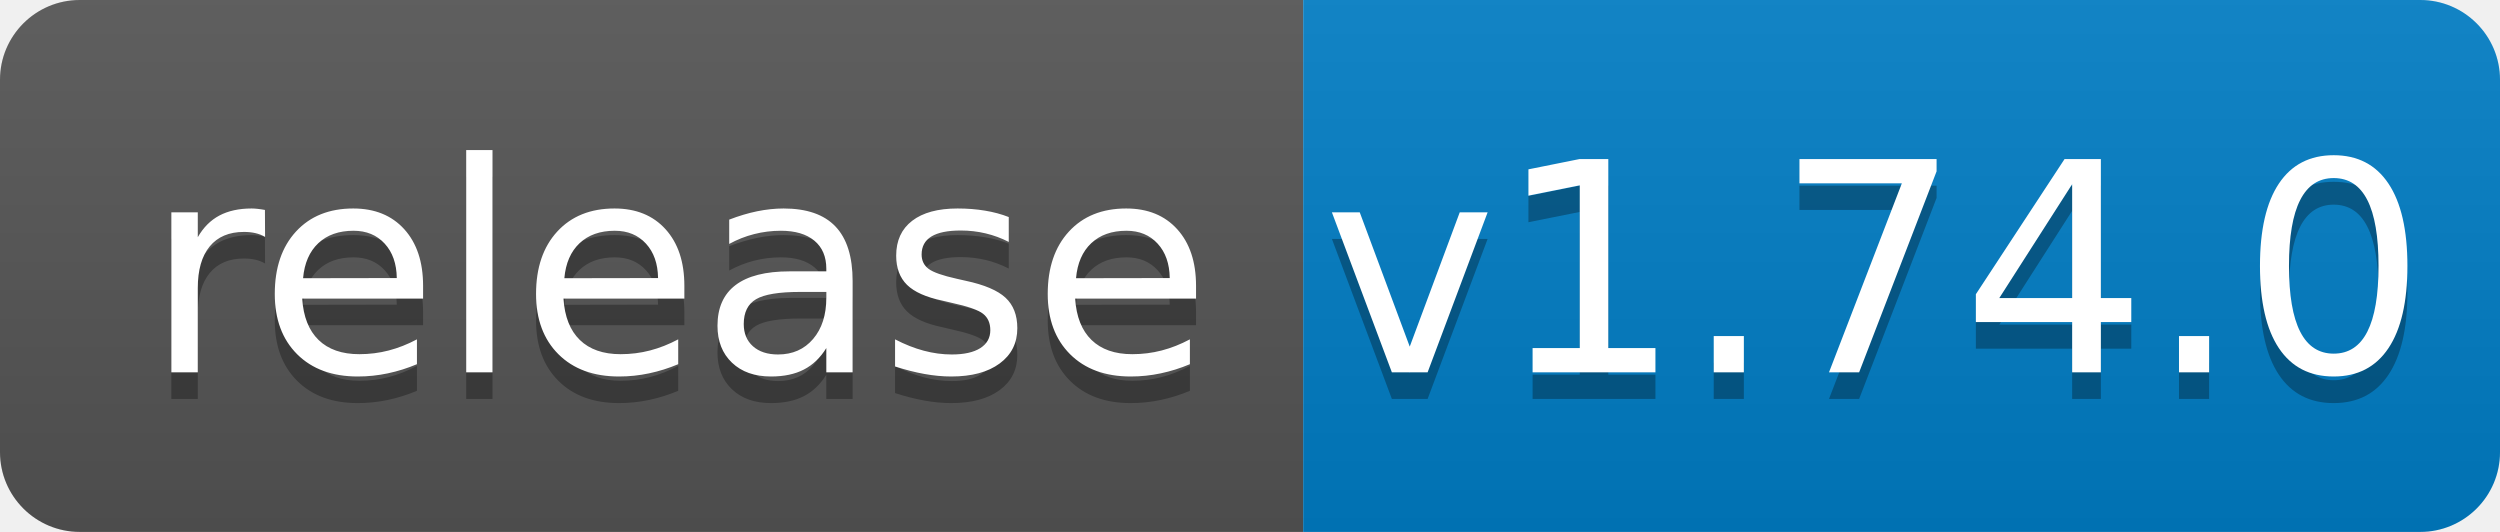
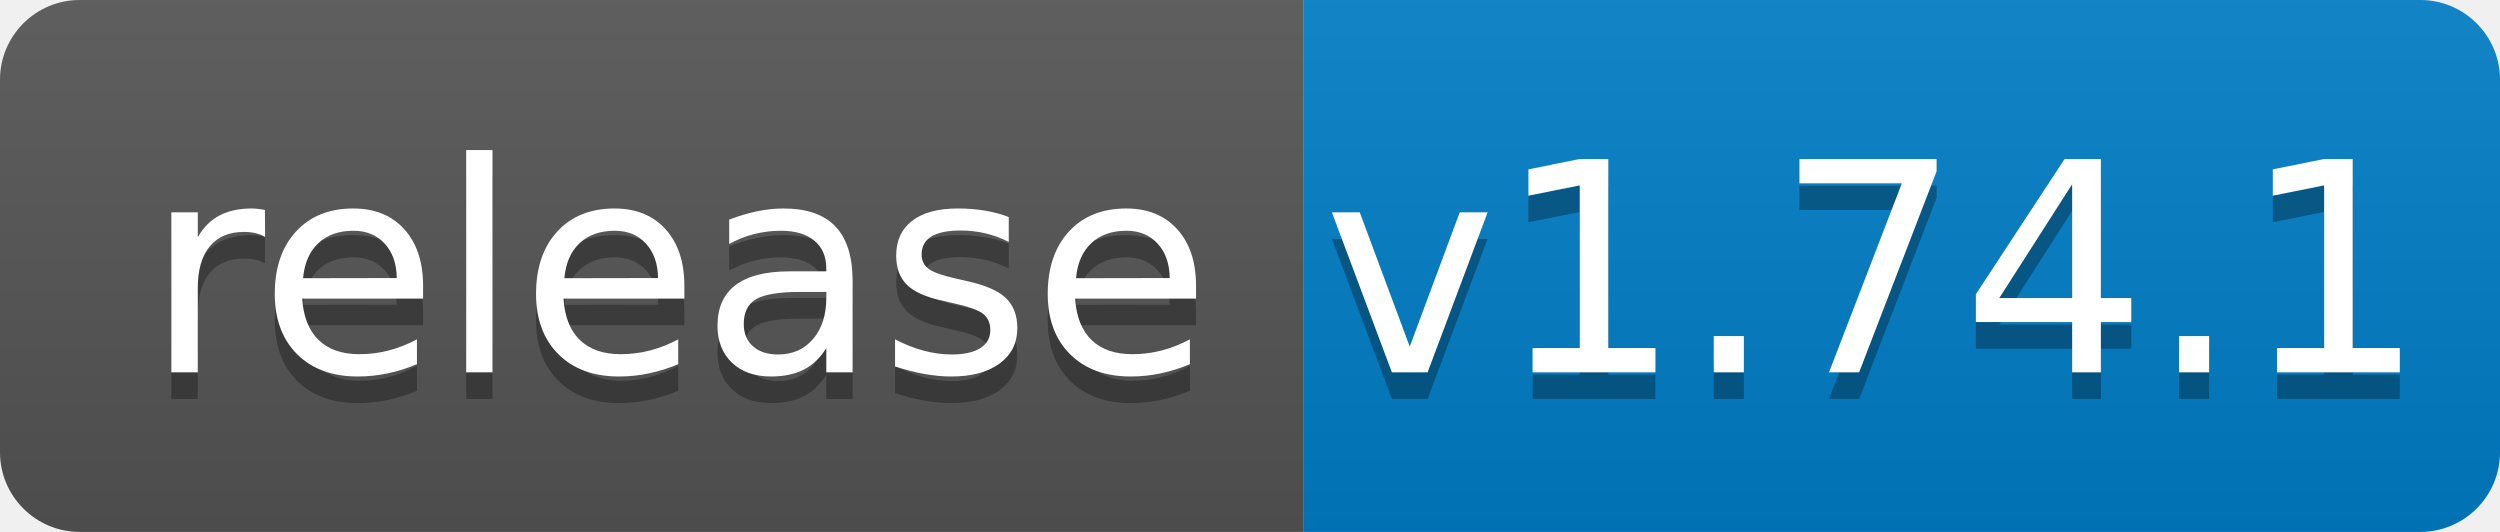
<svg xmlns="http://www.w3.org/2000/svg" width="94" height="20">
  <linearGradient id="b" x2="0" y2="100%">
    <stop offset="0" stop-color="#bbb" stop-opacity=".1" />
    <stop offset="1" stop-opacity=".1" />
  </linearGradient>
  <clipPath id="a">
    <rect width="94" height="20" rx="3" fill="#fff" />
  </clipPath>
  <g clip-path="url(#a)">
    <path fill="#555" d="M0 0h49v20H0z" />
    <path fill="#007ec6" d="M49 0h45v20H49z" />
    <path fill="url(#b)" d="M0 0h94v20H0z" />
  </g>
  <g fill="#fff" text-anchor="middle" font-family="DejaVu Sans,Verdana,Geneva,sans-serif" font-size="110">
    <text x="255" y="150" fill="#010101" fill-opacity=".3" transform="scale(.1)" textLength="390">release</text>
    <text x="255" y="140" transform="scale(.1)" textLength="390">release</text>
-     <text x="705" y="150" fill="#010101" fill-opacity=".3" transform="scale(.1)" textLength="350">v1.74.0</text>
-     <text x="705" y="140" transform="scale(.1)" textLength="350">v1.74.0</text>
+     <text x="705" y="150" fill="#010101" fill-opacity=".3" transform="scale(.1)" textLength="350">v1.74.1</text>
+     <text x="705" y="140" transform="scale(.1)" textLength="350">v1.74.1</text>
  </g>
</svg>
